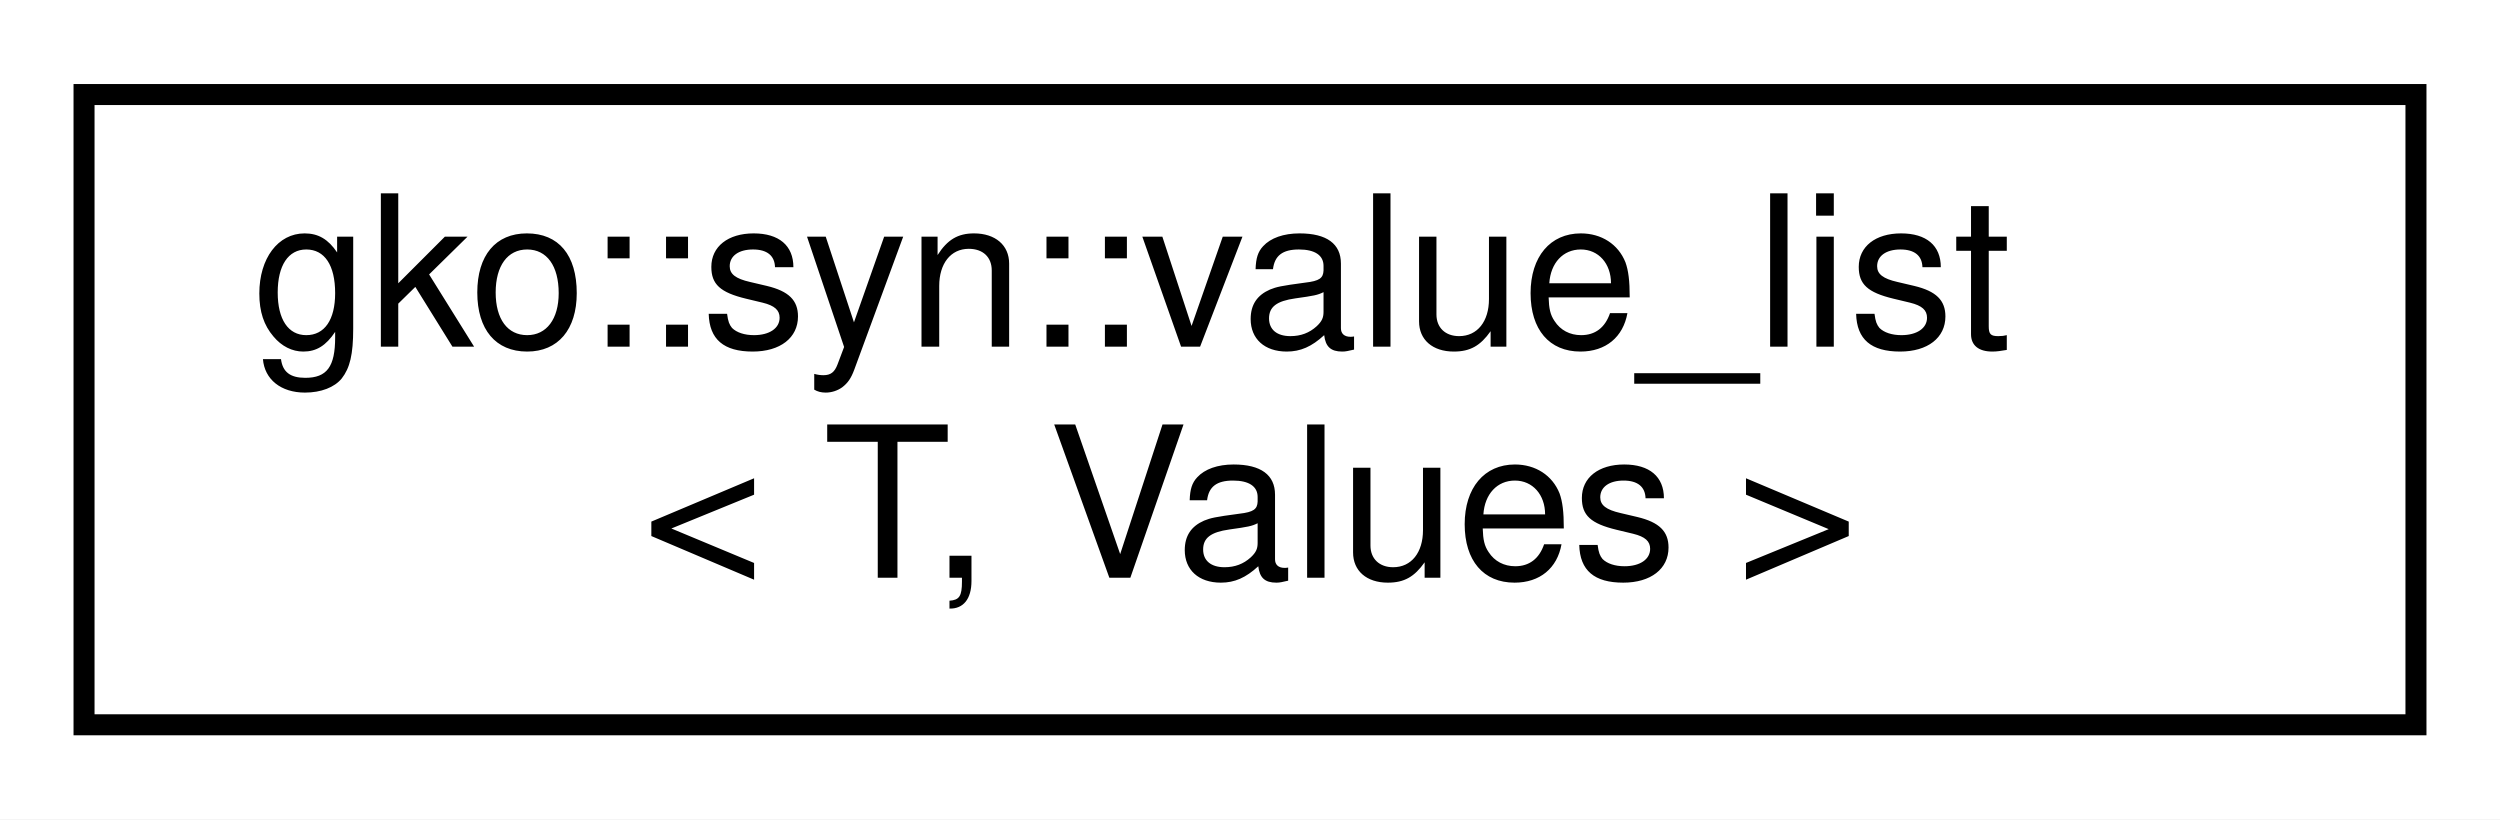
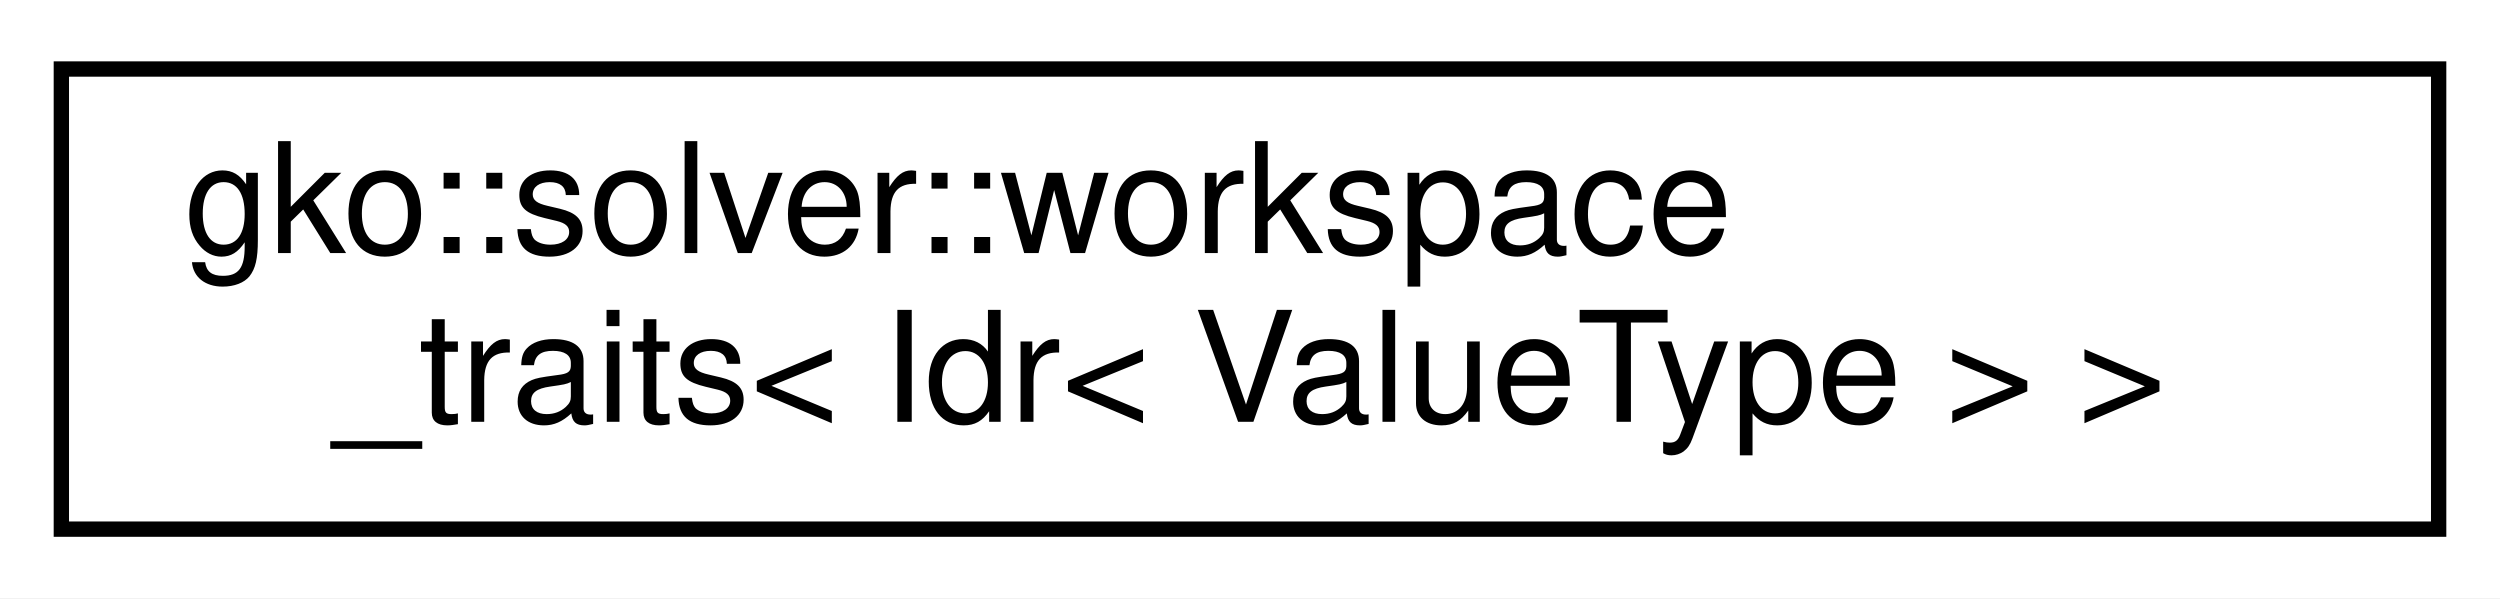
- <svg xmlns="http://www.w3.org/2000/svg" xmlns:xlink="http://www.w3.org/1999/xlink" width="119pt" height="39pt" viewBox="0.00 0.00 119.00 39.00">
+ <svg xmlns="http://www.w3.org/2000/svg" xmlns:xlink="http://www.w3.org/1999/xlink" width="163pt" height="39pt" viewBox="0.00 0.00 163.00 39.00">
  <g id="graph0" class="graph" transform="scale(1 1) rotate(0) translate(4 35)">
-     <polygon fill="#ffffff" stroke="transparent" points="-4,4 -4,-35 115,-35 115,4 -4,4" />
+     <polygon fill="#ffffff" stroke="transparent" points="-4,4 -4,-35 159,-35 159,4 -4,4" />
    <g id="node1" class="node">
      <g id="a_node1">
-         <a xlink:href="structgko_1_1syn_1_1value__list.html" target="_top" xlink:title="value_list records several values with the same type in template.">
-           <polygon fill="#ffffff" stroke="#000000" points="0,-.5 0,-30.5 111,-30.5 111,-.5 0,-.5" />
-           <text text-anchor="start" x="8" y="-18.5" font-family="Helvetica,sans-Serif" font-size="10.00" fill="#000000">gko::syn::value_list</text>
-           <text text-anchor="middle" x="55.5" y="-7.5" font-family="Helvetica,sans-Serif" font-size="10.00" fill="#000000">&lt; T, Values &gt;</text>
+         <a xlink:href="structgko_1_1solver_1_1workspace__traits_3_01Idr_3_01ValueType_01_4_01_4.html" target="_top" xlink:title=" ">
+           <polygon fill="#ffffff" stroke="#000000" points="0,-.5 0,-30.5 155,-30.5 155,-.5 0,-.5" />
+           <text text-anchor="start" x="8" y="-18.5" font-family="Helvetica,sans-Serif" font-size="10.00" fill="#000000">gko::solver::workspace</text>
+           <text text-anchor="middle" x="77.5" y="-7.5" font-family="Helvetica,sans-Serif" font-size="10.00" fill="#000000">_traits&lt; Idr&lt; ValueType &gt; &gt;</text>
        </a>
      </g>
    </g>
  </g>
</svg>
